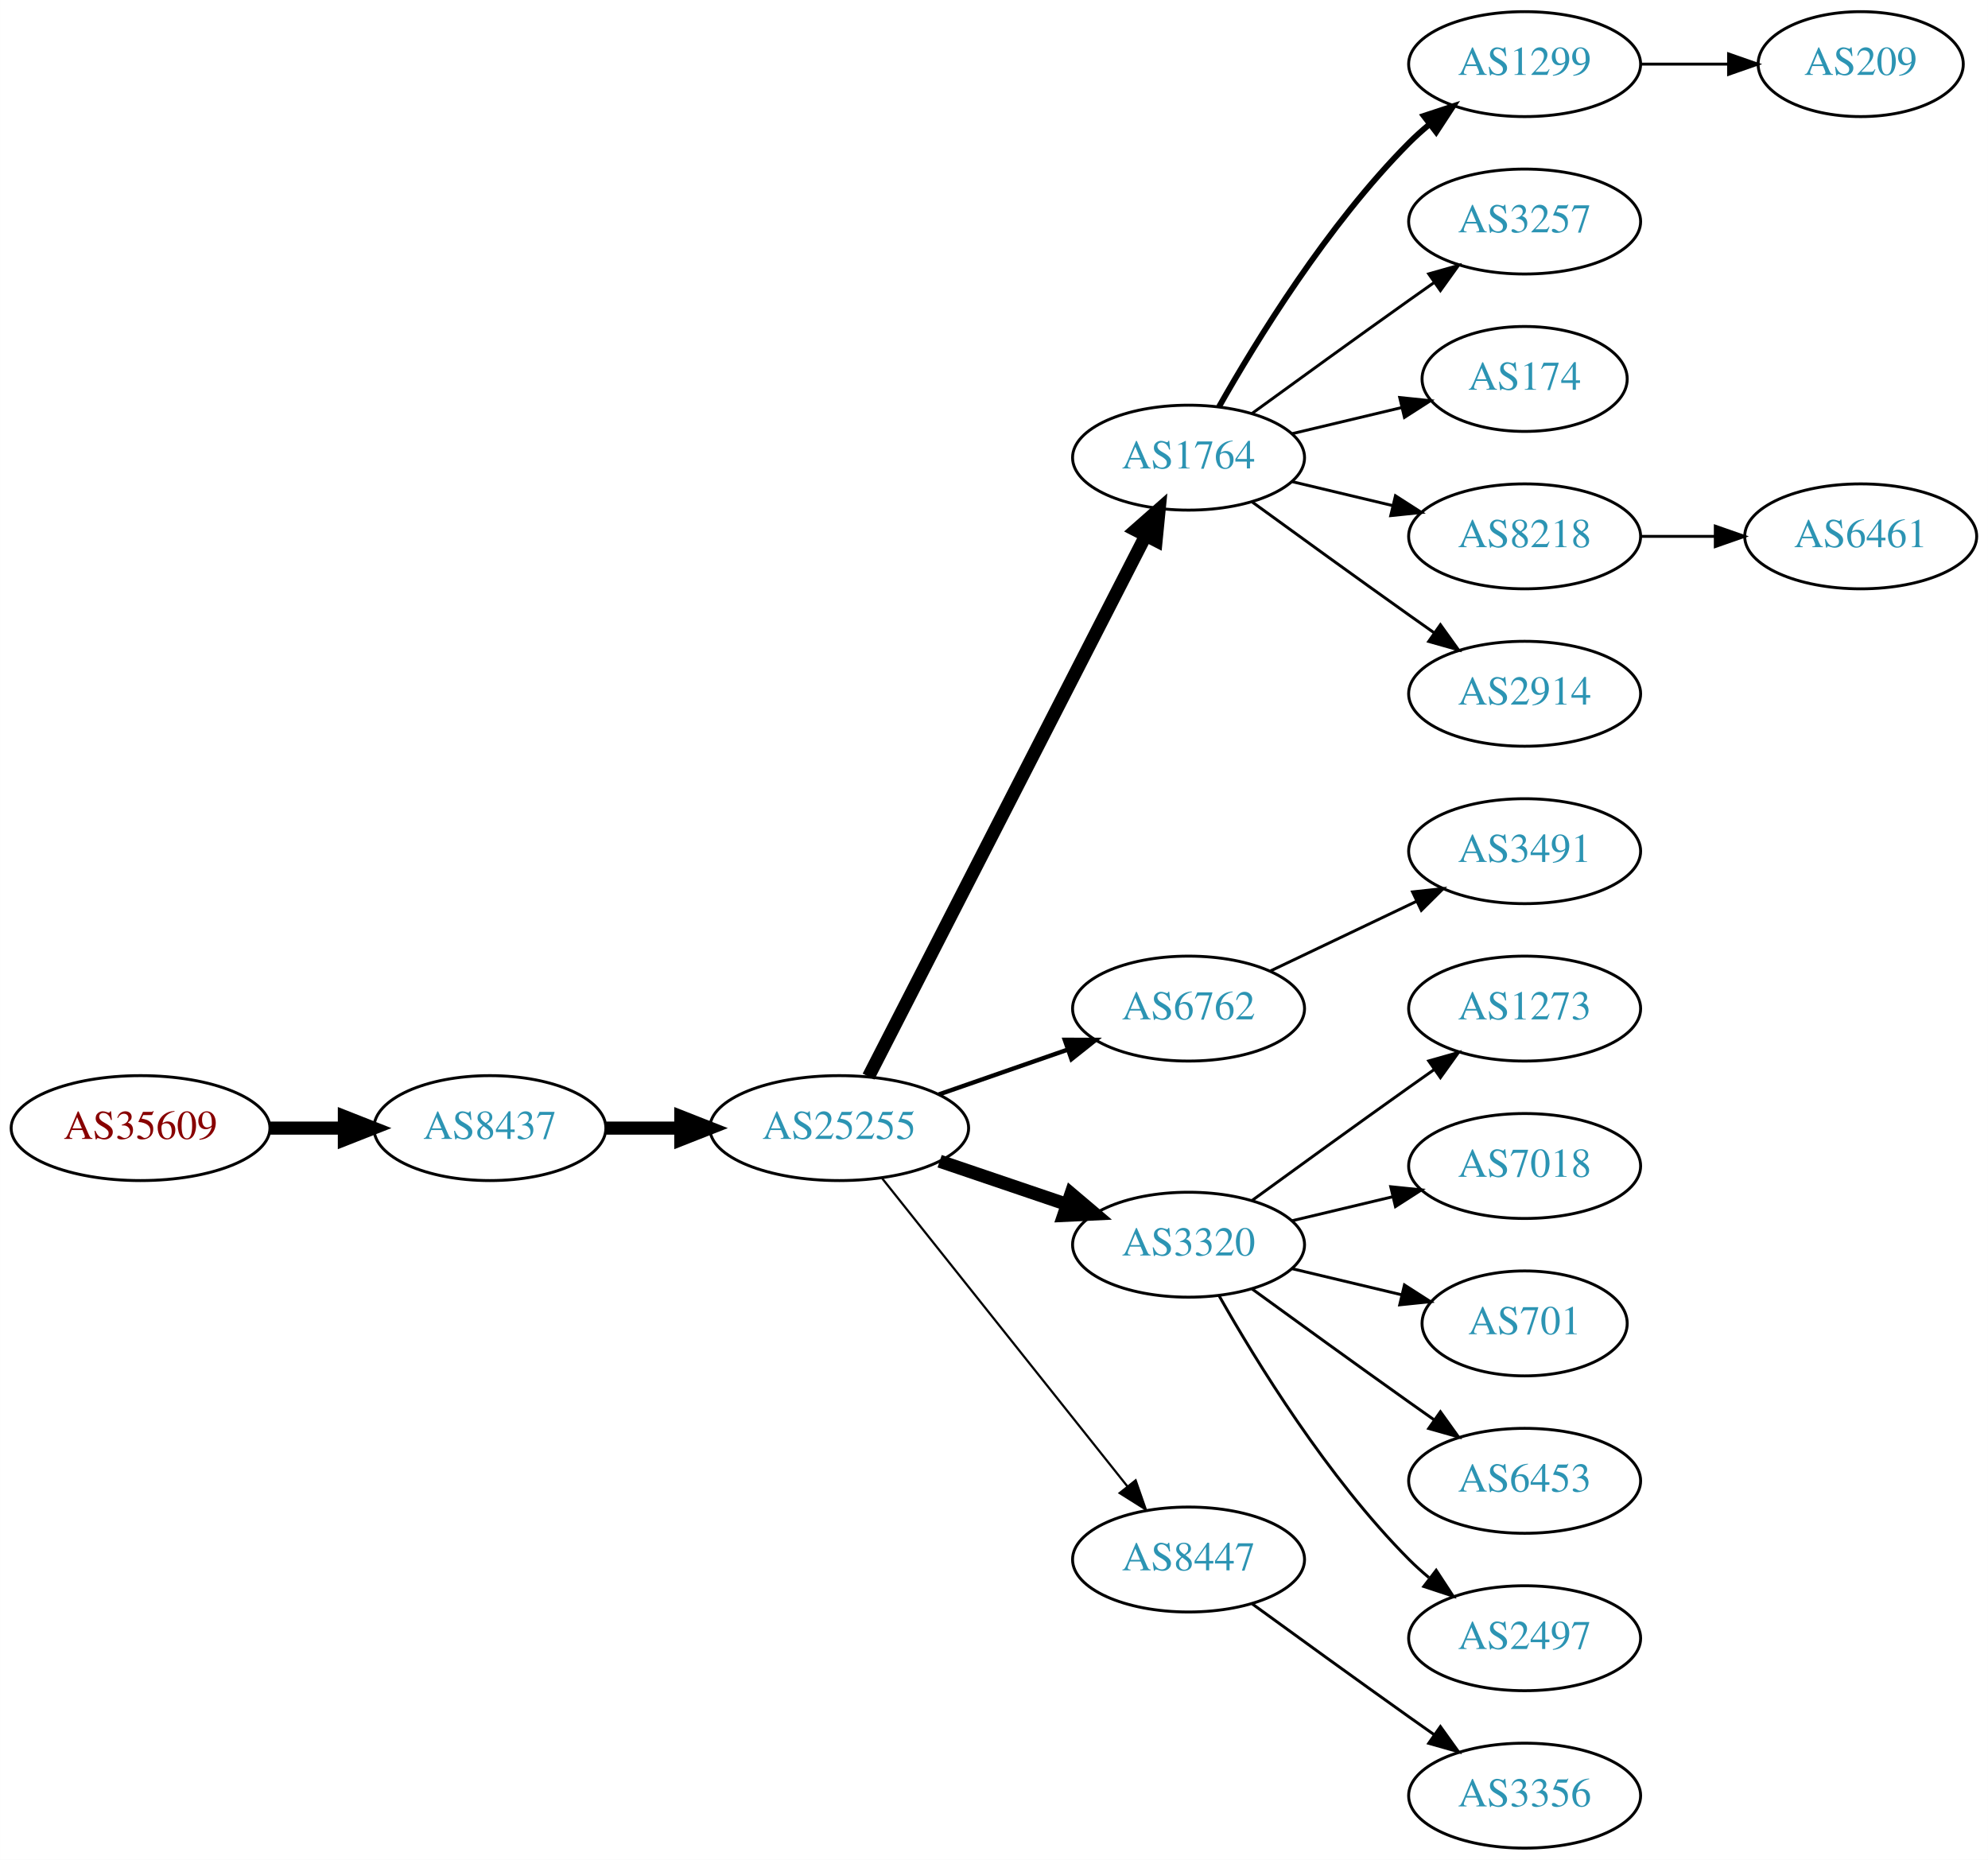
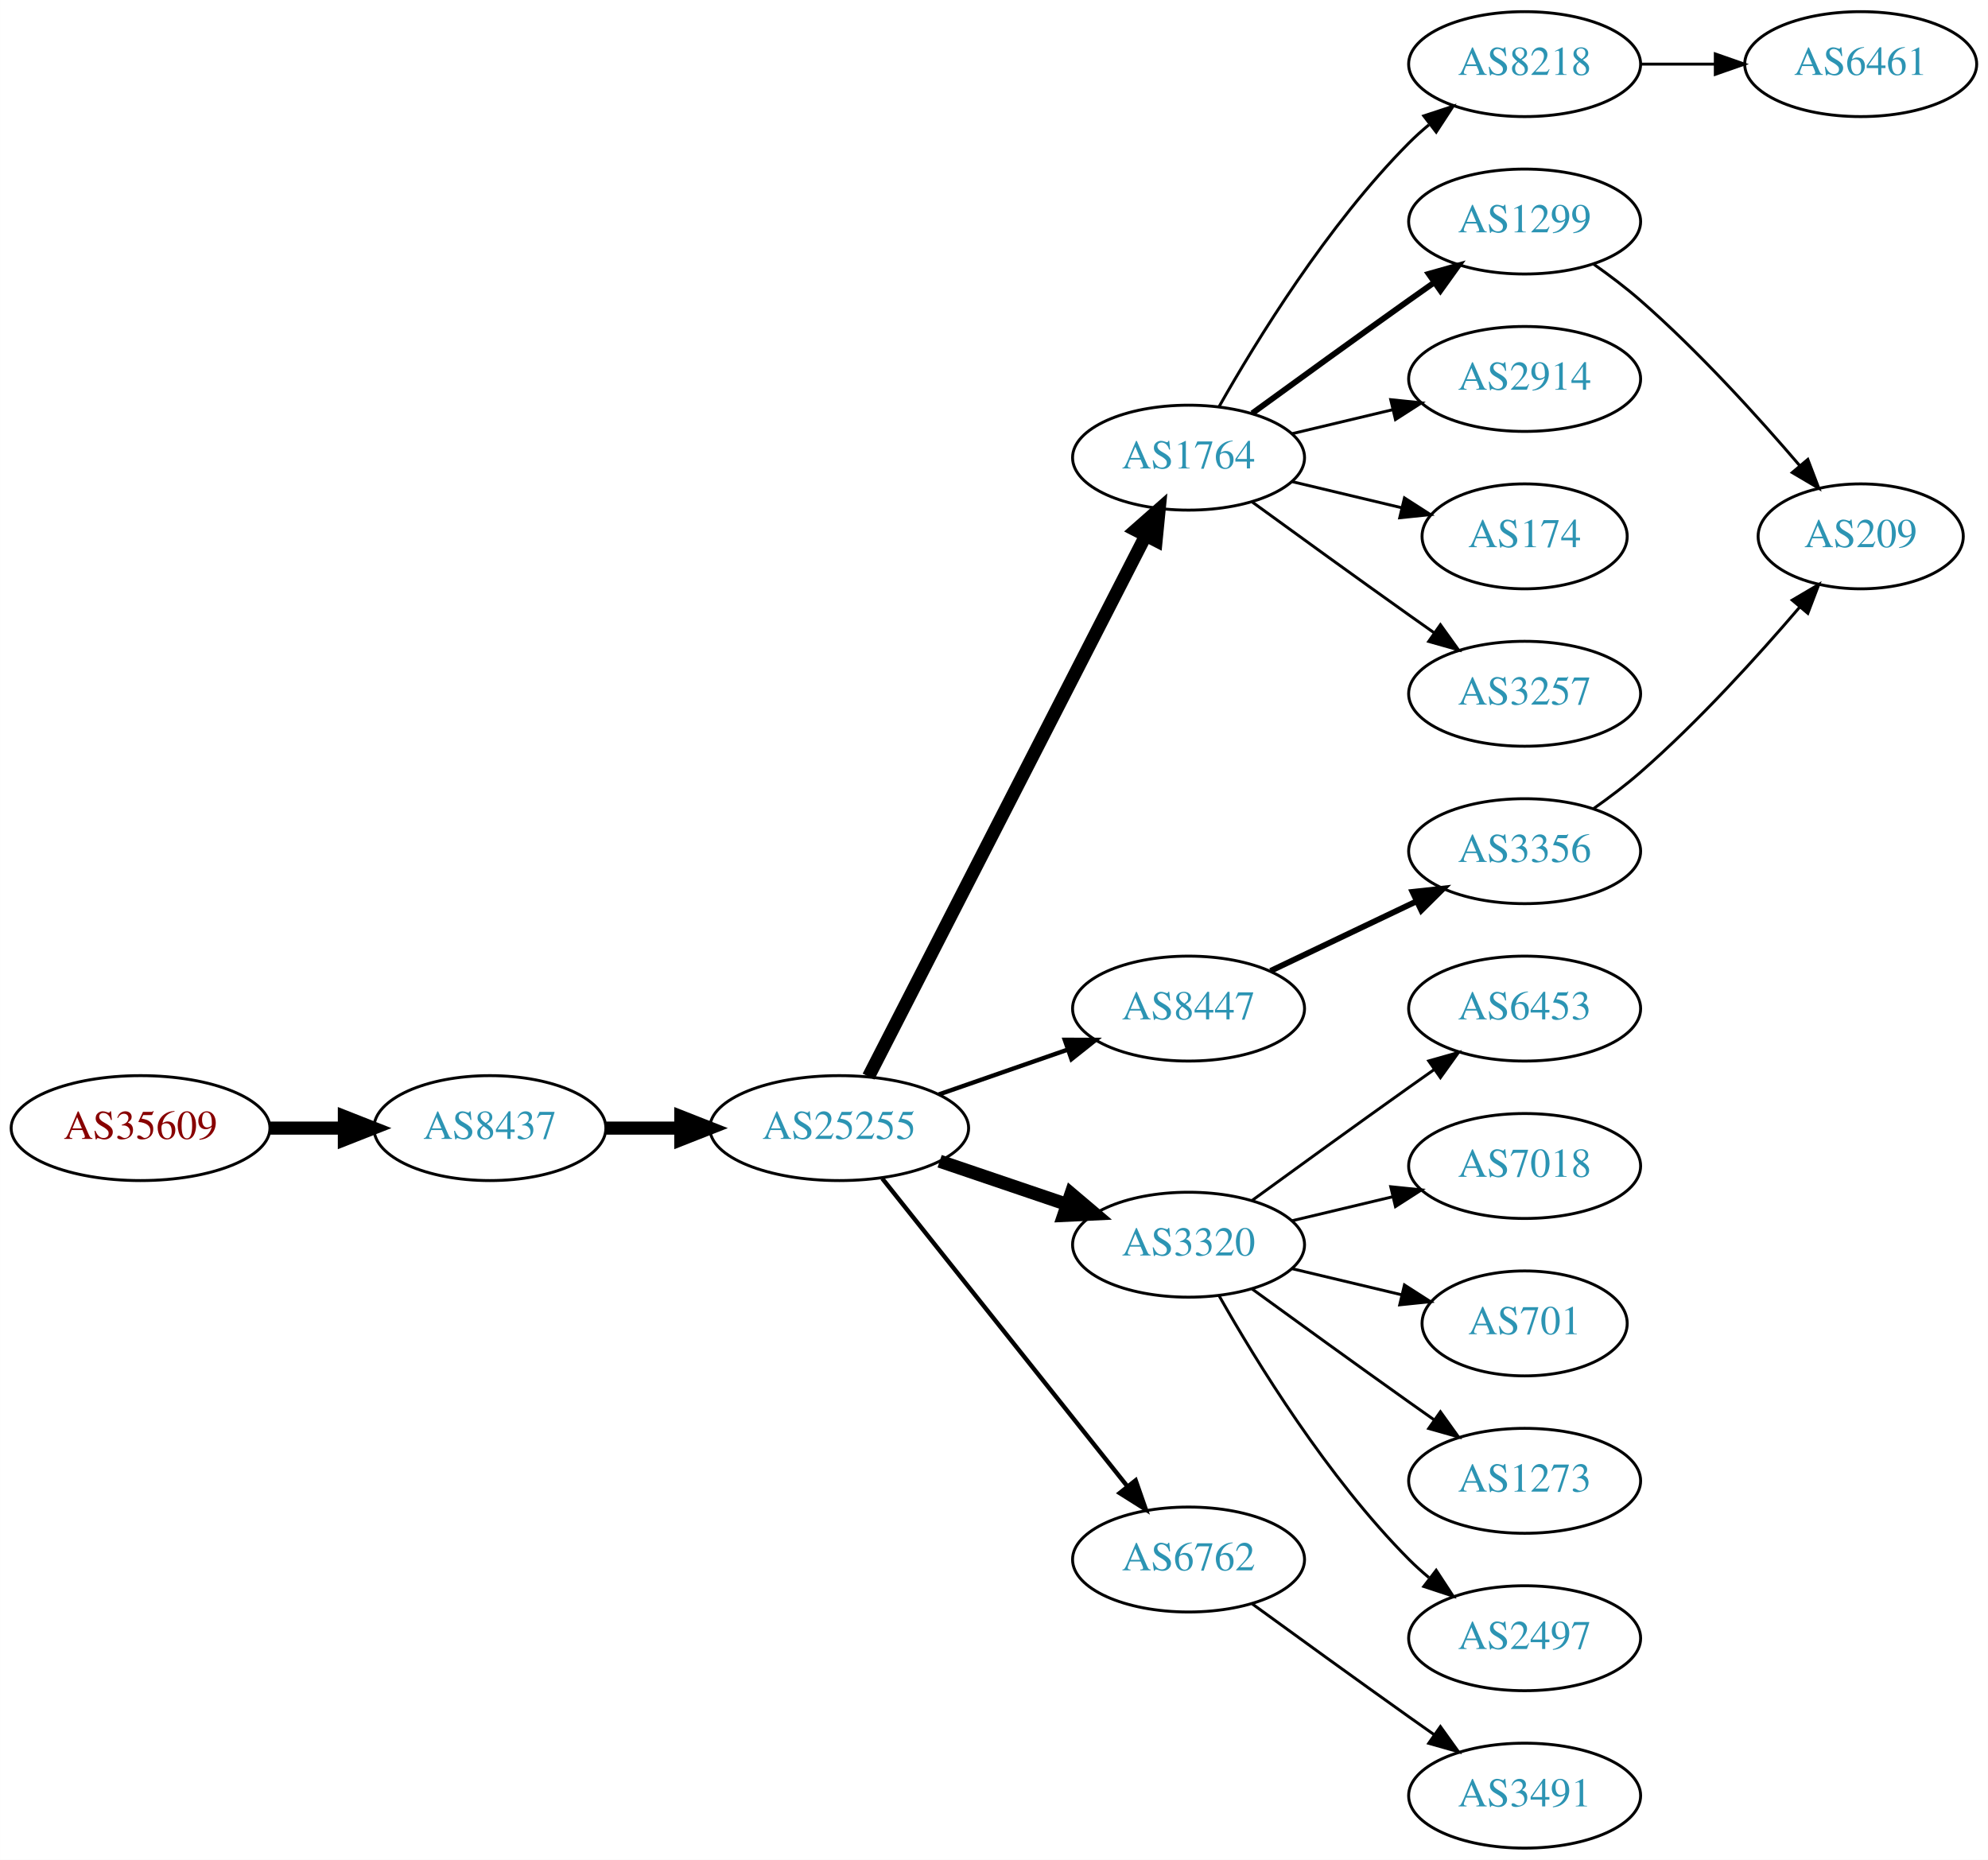
<svg xmlns="http://www.w3.org/2000/svg" xmlns:xlink="http://www.w3.org/1999/xlink" width="682pt" height="638pt" viewBox="0.00 0.00 681.96 638.00">
  <g id="graph0" class="graph" transform="scale(1 1) rotate(0) translate(4 634)">
    <polygon fill="white" stroke="none" points="-4,4 -4,-634 677.956,-634 677.956,4 -4,4" />
    <g id="node1" class="node">
      <g id="a_node1">
        <a xlink:href="/asn/35609" xlink:title="AS35609 ~ Smart Force e.U. [AT]">
          <ellipse fill="#ffffff" stroke="black" cx="44.196" cy="-247" rx="44.393" ry="18" />
          <text text-anchor="middle" x="44.196" y="-243.3" font-family="Times,serif" font-size="14.00" fill="#880000">AS35609</text>
        </a>
      </g>
    </g>
    <g id="node2" class="node">
      <g id="a_node2">
        <a xlink:href="/asn/8437" xlink:title="AS8437 ~ Hutchison Drei Austria GmbH [AT]">
          <ellipse fill="#ffffff" stroke="black" cx="164.039" cy="-247" rx="39.794" ry="18" />
          <text text-anchor="middle" x="164.039" y="-243.3" font-family="Times,serif" font-size="14.00" fill="#2c94b3">AS8437</text>
        </a>
      </g>
    </g>
    <g id="edge1" class="edge">
      <path fill="none" stroke="black" stroke-width="4.5" d="M88.407,-247C96.72,-247 105.482,-247 113.965,-247" />
      <polygon fill="black" stroke="black" stroke-width="4.5" points="114.123,-250.938 124.123,-247 114.123,-243.063 114.123,-250.938" />
    </g>
    <g id="node3" class="node">
      <g id="a_node3">
        <a xlink:href="/asn/25255" xlink:title="AS25255 ~ ==&gt; TELE2 AUSTRIA &lt;== [AT]">
          <ellipse fill="#ffffff" stroke="black" cx="283.881" cy="-247" rx="44.393" ry="18" />
          <text text-anchor="middle" x="283.881" y="-243.3" font-family="Times,serif" font-size="14.00" fill="#2c94b3">AS25255</text>
        </a>
      </g>
    </g>
    <g id="edge2" class="edge">
      <path fill="none" stroke="black" stroke-width="4.5" d="M203.951,-247C212.054,-247 220.729,-247 229.255,-247" />
      <polygon fill="black" stroke="black" stroke-width="4.5" points="229.533,-250.938 239.533,-247 229.533,-243.063 229.533,-250.938" />
    </g>
    <g id="node4" class="node">
      <g id="a_node4">
        <a xlink:href="/asn/1764" xlink:title="AS1764 ~ NEXTLAYER-AS [AT]">
          <ellipse fill="#ffffff" stroke="black" cx="403.724" cy="-477" rx="39.794" ry="18" />
          <text text-anchor="middle" x="403.724" y="-473.3" font-family="Times,serif" font-size="14.00" fill="#2c94b3">AS1764</text>
        </a>
      </g>
    </g>
    <g id="edge3" class="edge">
      <path fill="none" stroke="black" stroke-width="4.5" d="M293.932,-264.666C314.454,-304.719 364.622,-402.634 388.991,-450.196" />
      <polygon fill="black" stroke="black" stroke-width="4.5" points="385.577,-452.17 393.642,-459.274 392.586,-448.579 385.577,-452.17" />
    </g>
    <g id="node5" class="node">
      <g id="a_node5">
-         <a xlink:href="/asn/6762" xlink:title="AS6762 ~ TELECOM ITALIA SPARKLE S.p.A. [IT]">
+         <a xlink:href="/asn/8447" xlink:title="AS8447 ~ A1 Telekom Austria AG [AT]">
          <ellipse fill="#ffffff" stroke="black" cx="403.724" cy="-288" rx="39.794" ry="18" />
-           <text text-anchor="middle" x="403.724" y="-284.3" font-family="Times,serif" font-size="14.00" fill="#2c94b3">AS6762</text>
+           <text text-anchor="middle" x="403.724" y="-284.3" font-family="Times,serif" font-size="14.00" fill="#2c94b3">AS8447</text>
        </a>
      </g>
    </g>
    <g id="edge4" class="edge">
      <path fill="none" stroke="black" stroke-width="1.5" d="M318.021,-258.53C331.738,-263.302 347.777,-268.883 362.187,-273.896" />
      <polygon fill="black" stroke="black" stroke-width="1.5" points="361.259,-277.279 371.853,-277.26 363.559,-270.668 361.259,-277.279" />
    </g>
    <g id="node6" class="node">
      <g id="a_node6">
        <a xlink:href="/asn/3320" xlink:title="AS3320 ~ DTAG [DE]">
          <ellipse fill="#ffffff" stroke="black" cx="403.724" cy="-207" rx="39.794" ry="18" />
          <text text-anchor="middle" x="403.724" y="-203.3" font-family="Times,serif" font-size="14.00" fill="#2c94b3">AS3320</text>
        </a>
      </g>
    </g>
    <g id="edge5" class="edge">
      <path fill="none" stroke="black" stroke-width="4.5" d="M318.335,-235.645C331.936,-231.028 347.778,-225.651 362.039,-220.81" />
      <polygon fill="black" stroke="black" stroke-width="4.5" points="363.409,-224.503 371.613,-217.56 360.878,-217.046 363.409,-224.503" />
    </g>
    <g id="node7" class="node">
      <g id="a_node7">
-         <a xlink:href="/asn/8447" xlink:title="AS8447 ~ A1 Telekom Austria AG [AT]">
+         <a xlink:href="/asn/6762" xlink:title="AS6762 ~ TELECOM ITALIA SPARKLE S.p.A. [IT]">
          <ellipse fill="#ffffff" stroke="black" cx="403.724" cy="-99" rx="39.794" ry="18" />
-           <text text-anchor="middle" x="403.724" y="-95.3" font-family="Times,serif" font-size="14.00" fill="#2c94b3">AS8447</text>
+           <text text-anchor="middle" x="403.724" y="-95.3" font-family="Times,serif" font-size="14.00" fill="#2c94b3">AS6762</text>
        </a>
      </g>
    </g>
    <g id="edge6" class="edge">
-       <path fill="none" stroke="black" stroke-width="0.75" d="M298.63,-229.733C319.386,-203.666 358.831,-154.126 382.755,-124.079" />
-       <polygon fill="black" stroke="black" stroke-width="0.75" points="385.572,-126.16 389.063,-116.157 380.096,-121.8 385.572,-126.16" />
+       <path fill="none" stroke="black" stroke-width="1.5" d="M298.63,-229.733C319.386,-203.666 358.831,-154.126 382.755,-124.079" />
+       <polygon fill="black" stroke="black" stroke-width="1.5" points="385.572,-126.16 389.063,-116.157 380.096,-121.8 385.572,-126.16" />
    </g>
    <g id="node8" class="node">
      <g id="a_node8">
-         <a xlink:href="/asn/1299" xlink:title="AS1299 ~ Telia Carrier [EU]">
-           <ellipse fill="#ffffff" stroke="black" cx="519.017" cy="-612" rx="39.794" ry="18" />
-           <text text-anchor="middle" x="519.017" y="-608.3" font-family="Times,serif" font-size="14.00" fill="#2c94b3">AS1299</text>
+         <a xlink:href="/asn/2914" xlink:title="AS2914 ~ NTT America, Inc. [US]">
+           <ellipse fill="#ffffff" stroke="black" cx="519.017" cy="-504" rx="39.794" ry="18" />
+           <text text-anchor="middle" x="519.017" y="-500.3" font-family="Times,serif" font-size="14.00" fill="#2c94b3">AS2914</text>
        </a>
      </g>
    </g>
    <g id="edge7" class="edge">
-       <path fill="none" stroke="black" stroke-width="2" d="M414.184,-494.49C426.965,-517.096 451.398,-556.886 479.37,-585 481.481,-587.121 483.777,-589.188 486.163,-591.171" />
-       <polygon fill="black" stroke="black" stroke-width="2" points="484.415,-594.242 494.478,-597.556 488.678,-588.69 484.415,-594.242" />
+       <path fill="none" stroke="black" d="M439.331,-485.248C450.202,-487.838 462.357,-490.735 473.799,-493.462" />
+       <polygon fill="black" stroke="black" points="473.082,-496.889 483.621,-495.803 474.705,-490.08 473.082,-496.889" />
    </g>
    <g id="node9" class="node">
      <g id="a_node9">
-         <a xlink:href="/asn/3257" xlink:title="AS3257 ~ GTT [DE]">
-           <ellipse fill="#ffffff" stroke="black" cx="519.017" cy="-558" rx="39.794" ry="18" />
-           <text text-anchor="middle" x="519.017" y="-554.3" font-family="Times,serif" font-size="14.00" fill="#2c94b3">AS3257</text>
+         <a xlink:href="/asn/174" xlink:title="AS174 ~ Cogent Communications [US]">
+           <ellipse fill="#ffffff" stroke="black" cx="519.017" cy="-450" rx="35.194" ry="18" />
+           <text text-anchor="middle" x="519.017" y="-446.3" font-family="Times,serif" font-size="14.00" fill="#2c94b3">AS174</text>
        </a>
      </g>
    </g>
    <g id="edge8" class="edge">
-       <path fill="none" stroke="black" d="M425.572,-492.222C440.506,-503.091 461.12,-518.025 479.37,-531 482.191,-533.005 485.134,-535.085 488.082,-537.159" />
-       <polygon fill="black" stroke="black" points="486.109,-540.05 496.306,-542.926 490.128,-534.319 486.109,-540.05" />
+       <path fill="none" stroke="black" d="M439.331,-468.752C451.125,-465.942 464.43,-462.771 476.698,-459.847" />
+       <polygon fill="black" stroke="black" points="477.787,-463.186 486.703,-457.463 476.164,-456.376 477.787,-463.186" />
    </g>
    <g id="node10" class="node">
      <g id="a_node10">
-         <a xlink:href="/asn/174" xlink:title="AS174 ~ Cogent Communications [US]">
-           <ellipse fill="#ffffff" stroke="black" cx="519.017" cy="-504" rx="35.194" ry="18" />
-           <text text-anchor="middle" x="519.017" y="-500.3" font-family="Times,serif" font-size="14.00" fill="#2c94b3">AS174</text>
+         <a xlink:href="/asn/3257" xlink:title="AS3257 ~ GTT [DE]">
+           <ellipse fill="#ffffff" stroke="black" cx="519.017" cy="-396" rx="39.794" ry="18" />
+           <text text-anchor="middle" x="519.017" y="-392.3" font-family="Times,serif" font-size="14.00" fill="#2c94b3">AS3257</text>
        </a>
      </g>
    </g>
    <g id="edge9" class="edge">
-       <path fill="none" stroke="black" d="M439.331,-485.248C451.125,-488.058 464.43,-491.229 476.698,-494.153" />
-       <polygon fill="black" stroke="black" points="476.164,-497.624 486.703,-496.537 477.787,-490.814 476.164,-497.624" />
+       <path fill="none" stroke="black" d="M425.572,-461.778C440.506,-450.909 461.12,-435.975 479.37,-423 482.191,-420.995 485.134,-418.915 488.082,-416.841" />
+       <polygon fill="black" stroke="black" points="490.128,-419.681 496.306,-411.074 486.109,-413.95 490.128,-419.681" />
    </g>
    <g id="node11" class="node">
      <g id="a_node11">
-         <a xlink:href="/asn/8218" xlink:title="AS8218 ~ legacy Neotelecoms [FR]">
-           <ellipse fill="#ffffff" stroke="black" cx="519.017" cy="-450" rx="39.794" ry="18" />
-           <text text-anchor="middle" x="519.017" y="-446.3" font-family="Times,serif" font-size="14.00" fill="#2c94b3">AS8218</text>
+         <a xlink:href="/asn/1299" xlink:title="AS1299 ~ Telia Carrier [EU]">
+           <ellipse fill="#ffffff" stroke="black" cx="519.017" cy="-558" rx="39.794" ry="18" />
+           <text text-anchor="middle" x="519.017" y="-554.3" font-family="Times,serif" font-size="14.00" fill="#2c94b3">AS1299</text>
        </a>
      </g>
    </g>
    <g id="edge10" class="edge">
-       <path fill="none" stroke="black" d="M439.331,-468.752C450.202,-466.162 462.357,-463.265 473.799,-460.538" />
-       <polygon fill="black" stroke="black" points="474.705,-463.92 483.621,-458.197 473.082,-457.111 474.705,-463.92" />
+       <path fill="none" stroke="black" stroke-width="2" d="M425.572,-492.222C440.506,-503.091 461.12,-518.025 479.37,-531 482.191,-533.005 485.134,-535.085 488.082,-537.159" />
+       <polygon fill="black" stroke="black" stroke-width="2" points="486.109,-540.05 496.306,-542.926 490.128,-534.319 486.109,-540.05" />
    </g>
    <g id="node12" class="node">
      <g id="a_node12">
-         <a xlink:href="/asn/2914" xlink:title="AS2914 ~ NTT America, Inc. [US]">
-           <ellipse fill="#ffffff" stroke="black" cx="519.017" cy="-396" rx="39.794" ry="18" />
-           <text text-anchor="middle" x="519.017" y="-392.3" font-family="Times,serif" font-size="14.00" fill="#2c94b3">AS2914</text>
+         <a xlink:href="/asn/8218" xlink:title="AS8218 ~ legacy Neotelecoms [FR]">
+           <ellipse fill="#ffffff" stroke="black" cx="519.017" cy="-612" rx="39.794" ry="18" />
+           <text text-anchor="middle" x="519.017" y="-608.3" font-family="Times,serif" font-size="14.00" fill="#2c94b3">AS8218</text>
        </a>
      </g>
    </g>
    <g id="edge11" class="edge">
-       <path fill="none" stroke="black" d="M425.572,-461.778C440.506,-450.909 461.12,-435.975 479.37,-423 482.191,-420.995 485.134,-418.915 488.082,-416.841" />
-       <polygon fill="black" stroke="black" points="490.128,-419.681 496.306,-411.074 486.109,-413.95 490.128,-419.681" />
-     </g>
-     <g id="node21" class="node">
-       <g id="a_node21">
-         <a xlink:href="/asn/3491" xlink:title="AS3491 ~ PCCW Global, Inc. [US]">
-           <ellipse fill="#ffffff" stroke="black" cx="519.017" cy="-342" rx="39.794" ry="18" />
-           <text text-anchor="middle" x="519.017" y="-338.3" font-family="Times,serif" font-size="14.00" fill="#2c94b3">AS3491</text>
-         </a>
-       </g>
-     </g>
-     <g id="edge20" class="edge">
-       <path fill="none" stroke="black" d="M431.86,-300.934C446.854,-308.081 465.675,-317.052 481.898,-324.785" />
-       <polygon fill="black" stroke="black" points="480.569,-328.028 491.102,-329.171 483.581,-321.709 480.569,-328.028" />
+       <path fill="none" stroke="black" d="M414.184,-494.49C426.965,-517.096 451.398,-556.886 479.37,-585 481.481,-587.121 483.777,-589.188 486.163,-591.171" />
+       <polygon fill="black" stroke="black" points="484.415,-594.242 494.478,-597.556 488.678,-588.69 484.415,-594.242" />
    </g>
    <g id="node13" class="node">
      <g id="a_node13">
-         <a xlink:href="/asn/1273" xlink:title="AS1273 ~ Vodafone Group PLC [EU]">
-           <ellipse fill="#ffffff" stroke="black" cx="519.017" cy="-288" rx="39.794" ry="18" />
-           <text text-anchor="middle" x="519.017" y="-284.3" font-family="Times,serif" font-size="14.00" fill="#2c94b3">AS1273</text>
+         <a xlink:href="/asn/3356" xlink:title="AS3356 ~ Level 3 Parent, LLC [US]">
+           <ellipse fill="#ffffff" stroke="black" cx="519.017" cy="-342" rx="39.794" ry="18" />
+           <text text-anchor="middle" x="519.017" y="-338.3" font-family="Times,serif" font-size="14.00" fill="#2c94b3">AS3356</text>
        </a>
      </g>
    </g>
    <g id="edge12" class="edge">
-       <path fill="none" stroke="black" d="M425.572,-222.222C440.506,-233.091 461.12,-248.025 479.37,-261 482.191,-263.005 485.134,-265.085 488.082,-267.159" />
-       <polygon fill="black" stroke="black" points="486.109,-270.05 496.306,-272.926 490.128,-264.319 486.109,-270.05" />
-     </g>
-     <g id="node14" class="node">
-       <g id="a_node14">
-         <a xlink:href="/asn/7018" xlink:title="AS7018 ~ AT&amp;T Services, Inc. [US]">
-           <ellipse fill="#ffffff" stroke="black" cx="519.017" cy="-234" rx="39.794" ry="18" />
-           <text text-anchor="middle" x="519.017" y="-230.3" font-family="Times,serif" font-size="14.00" fill="#2c94b3">AS7018</text>
-         </a>
-       </g>
-     </g>
-     <g id="edge13" class="edge">
-       <path fill="none" stroke="black" d="M439.331,-215.248C450.202,-217.838 462.357,-220.735 473.799,-223.462" />
-       <polygon fill="black" stroke="black" points="473.082,-226.889 483.621,-225.803 474.705,-220.08 473.082,-226.889" />
+       <path fill="none" stroke="black" stroke-width="2" d="M431.86,-300.934C446.854,-308.081 465.675,-317.052 481.898,-324.785" />
+       <polygon fill="black" stroke="black" stroke-width="2" points="480.569,-328.028 491.102,-329.171 483.581,-321.709 480.569,-328.028" />
    </g>
    <g id="node15" class="node">
      <g id="a_node15">
        <a xlink:href="/asn/701" xlink:title="AS701 ~ UUNET [US]">
          <ellipse fill="#ffffff" stroke="black" cx="519.017" cy="-180" rx="35.194" ry="18" />
          <text text-anchor="middle" x="519.017" y="-176.3" font-family="Times,serif" font-size="14.00" fill="#2c94b3">AS701</text>
        </a>
      </g>
    </g>
    <g id="edge14" class="edge">
      <path fill="none" stroke="black" d="M439.331,-198.752C451.125,-195.942 464.43,-192.771 476.698,-189.847" />
      <polygon fill="black" stroke="black" points="477.787,-193.186 486.703,-187.463 476.164,-186.376 477.787,-193.186" />
    </g>
    <g id="node16" class="node">
      <g id="a_node16">
-         <a xlink:href="/asn/6453" xlink:title="AS6453 ~ TATA COMMUNICATIONS (AMERICA) INC [US]">
+         <a xlink:href="/asn/1273" xlink:title="AS1273 ~ Vodafone Group PLC [EU]">
          <ellipse fill="#ffffff" stroke="black" cx="519.017" cy="-126" rx="39.794" ry="18" />
-           <text text-anchor="middle" x="519.017" y="-122.3" font-family="Times,serif" font-size="14.00" fill="#2c94b3">AS6453</text>
+           <text text-anchor="middle" x="519.017" y="-122.3" font-family="Times,serif" font-size="14.00" fill="#2c94b3">AS1273</text>
        </a>
      </g>
    </g>
    <g id="edge15" class="edge">
      <path fill="none" stroke="black" d="M425.572,-191.778C440.506,-180.909 461.12,-165.975 479.37,-153 482.191,-150.995 485.134,-148.915 488.082,-146.841" />
      <polygon fill="black" stroke="black" points="490.128,-149.681 496.306,-141.074 486.109,-143.95 490.128,-149.681" />
    </g>
    <g id="node17" class="node">
      <g id="a_node17">
        <a xlink:href="/asn/2497" xlink:title="AS2497 ~ Internet Initiative Japan Inc. [JP]">
          <ellipse fill="#ffffff" stroke="black" cx="519.017" cy="-72" rx="39.794" ry="18" />
          <text text-anchor="middle" x="519.017" y="-68.3" font-family="Times,serif" font-size="14.00" fill="#2c94b3">AS2497</text>
        </a>
      </g>
    </g>
    <g id="edge16" class="edge">
      <path fill="none" stroke="black" d="M414.184,-189.51C426.965,-166.904 451.398,-127.114 479.37,-99 481.481,-96.879 483.777,-94.812 486.163,-92.829" />
      <polygon fill="black" stroke="black" points="488.678,-95.31 494.478,-86.444 484.415,-89.758 488.678,-95.31" />
    </g>
+     <g id="node18" class="node">
+       <g id="a_node18">
+         <a xlink:href="/asn/6453" xlink:title="AS6453 ~ TATA COMMUNICATIONS (AMERICA) INC [US]">
+           <ellipse fill="#ffffff" stroke="black" cx="519.017" cy="-288" rx="39.794" ry="18" />
+           <text text-anchor="middle" x="519.017" y="-284.3" font-family="Times,serif" font-size="14.00" fill="#2c94b3">AS6453</text>
+         </a>
+       </g>
+     </g>
+     <g id="edge17" class="edge">
+       <path fill="none" stroke="black" d="M425.572,-222.222C440.506,-233.091 461.12,-248.025 479.37,-261 482.191,-263.005 485.134,-265.085 488.082,-267.159" />
+       <polygon fill="black" stroke="black" points="486.109,-270.05 496.306,-272.926 490.128,-264.319 486.109,-270.05" />
+     </g>
    <g id="node19" class="node">
      <g id="a_node19">
-         <a xlink:href="/asn/3356" xlink:title="AS3356 ~ Level 3 Parent, LLC [US]">
+         <a xlink:href="/asn/7018" xlink:title="AS7018 ~ AT&amp;T Services, Inc. [US]">
+           <ellipse fill="#ffffff" stroke="black" cx="519.017" cy="-234" rx="39.794" ry="18" />
+           <text text-anchor="middle" x="519.017" y="-230.3" font-family="Times,serif" font-size="14.00" fill="#2c94b3">AS7018</text>
+         </a>
+       </g>
+     </g>
+     <g id="edge18" class="edge">
+       <path fill="none" stroke="black" d="M439.331,-215.248C450.202,-217.838 462.357,-220.735 473.799,-223.462" />
+       <polygon fill="black" stroke="black" points="473.082,-226.889 483.621,-225.803 474.705,-220.08 473.082,-226.889" />
+     </g>
+     <g id="node20" class="node">
+       <g id="a_node20">
+         <a xlink:href="/asn/3491" xlink:title="AS3491 ~ PCCW Global, Inc. [US]">
          <ellipse fill="#ffffff" stroke="black" cx="519.017" cy="-18" rx="39.794" ry="18" />
-           <text text-anchor="middle" x="519.017" y="-14.3" font-family="Times,serif" font-size="14.00" fill="#2c94b3">AS3356</text>
-         </a>
-       </g>
-     </g>
-     <g id="edge18" class="edge">
+           <text text-anchor="middle" x="519.017" y="-14.3" font-family="Times,serif" font-size="14.00" fill="#2c94b3">AS3491</text>
+         </a>
+       </g>
+     </g>
+     <g id="edge19" class="edge">
      <path fill="none" stroke="black" d="M425.572,-83.778C440.506,-72.909 461.12,-57.975 479.37,-45 482.191,-42.995 485.134,-40.915 488.082,-38.841" />
      <polygon fill="black" stroke="black" points="490.128,-41.681 496.306,-33.074 486.109,-35.95 490.128,-41.681" />
    </g>
-     <g id="node18" class="node">
-       <g id="a_node18">
+     <g id="node14" class="node">
+       <g id="a_node14">
        <a xlink:href="/asn/209" xlink:title="AS209 ~ CenturyLink Communications, LLC [US]">
-           <ellipse fill="#ffffff" stroke="black" cx="634.31" cy="-612" rx="35.194" ry="18" />
-           <text text-anchor="middle" x="634.31" y="-608.3" font-family="Times,serif" font-size="14.00" fill="#2c94b3">AS209</text>
-         </a>
-       </g>
-     </g>
-     <g id="edge17" class="edge">
-       <path fill="none" stroke="black" d="M558.689,-612C568.394,-612 578.885,-612 588.848,-612" />
-       <polygon fill="black" stroke="black" points="588.984,-615.5 598.984,-612 588.984,-608.5 588.984,-615.5" />
-     </g>
-     <g id="node20" class="node">
-       <g id="a_node20">
+           <ellipse fill="#ffffff" stroke="black" cx="634.31" cy="-450" rx="35.194" ry="18" />
+           <text text-anchor="middle" x="634.31" y="-446.3" font-family="Times,serif" font-size="14.00" fill="#2c94b3">AS209</text>
+         </a>
+       </g>
+     </g>
+     <g id="edge20" class="edge">
+       <path fill="none" stroke="black" d="M542.707,-543.37C548.109,-539.56 553.732,-535.308 558.663,-531 578.714,-513.485 599.033,-491.065 613.398,-474.255" />
+       <polygon fill="black" stroke="black" points="616.169,-476.398 619.945,-466.499 610.82,-471.883 616.169,-476.398" />
+     </g>
+     <g id="node21" class="node">
+       <g id="a_node21">
        <a xlink:href="/asn/6461" xlink:title="AS6461 ~ Zayo Bandwidth [US]">
-           <ellipse fill="#ffffff" stroke="black" cx="634.31" cy="-450" rx="39.794" ry="18" />
-           <text text-anchor="middle" x="634.31" y="-446.3" font-family="Times,serif" font-size="14.00" fill="#2c94b3">AS6461</text>
-         </a>
-       </g>
-     </g>
-     <g id="edge19" class="edge">
-       <path fill="none" stroke="black" d="M558.689,-450C566.892,-450 575.656,-450 584.188,-450" />
-       <polygon fill="black" stroke="black" points="584.427,-453.5 594.427,-450 584.427,-446.5 584.427,-453.5" />
+           <ellipse fill="#ffffff" stroke="black" cx="634.31" cy="-612" rx="39.794" ry="18" />
+           <text text-anchor="middle" x="634.31" y="-608.3" font-family="Times,serif" font-size="14.00" fill="#2c94b3">AS6461</text>
+         </a>
+       </g>
+     </g>
+     <g id="edge21" class="edge">
+       <path fill="none" stroke="black" d="M558.689,-612C566.892,-612 575.656,-612 584.188,-612" />
+       <polygon fill="black" stroke="black" points="584.427,-615.5 594.427,-612 584.427,-608.5 584.427,-615.5" />
+     </g>
+     <g id="edge13" class="edge">
+       <path fill="none" stroke="black" d="M542.707,-356.63C548.109,-360.44 553.732,-364.692 558.663,-369 578.714,-386.515 599.033,-408.935 613.398,-425.745" />
+       <polygon fill="black" stroke="black" points="610.82,-428.117 619.945,-433.501 616.169,-423.602 610.82,-428.117" />
    </g>
  </g>
</svg>
